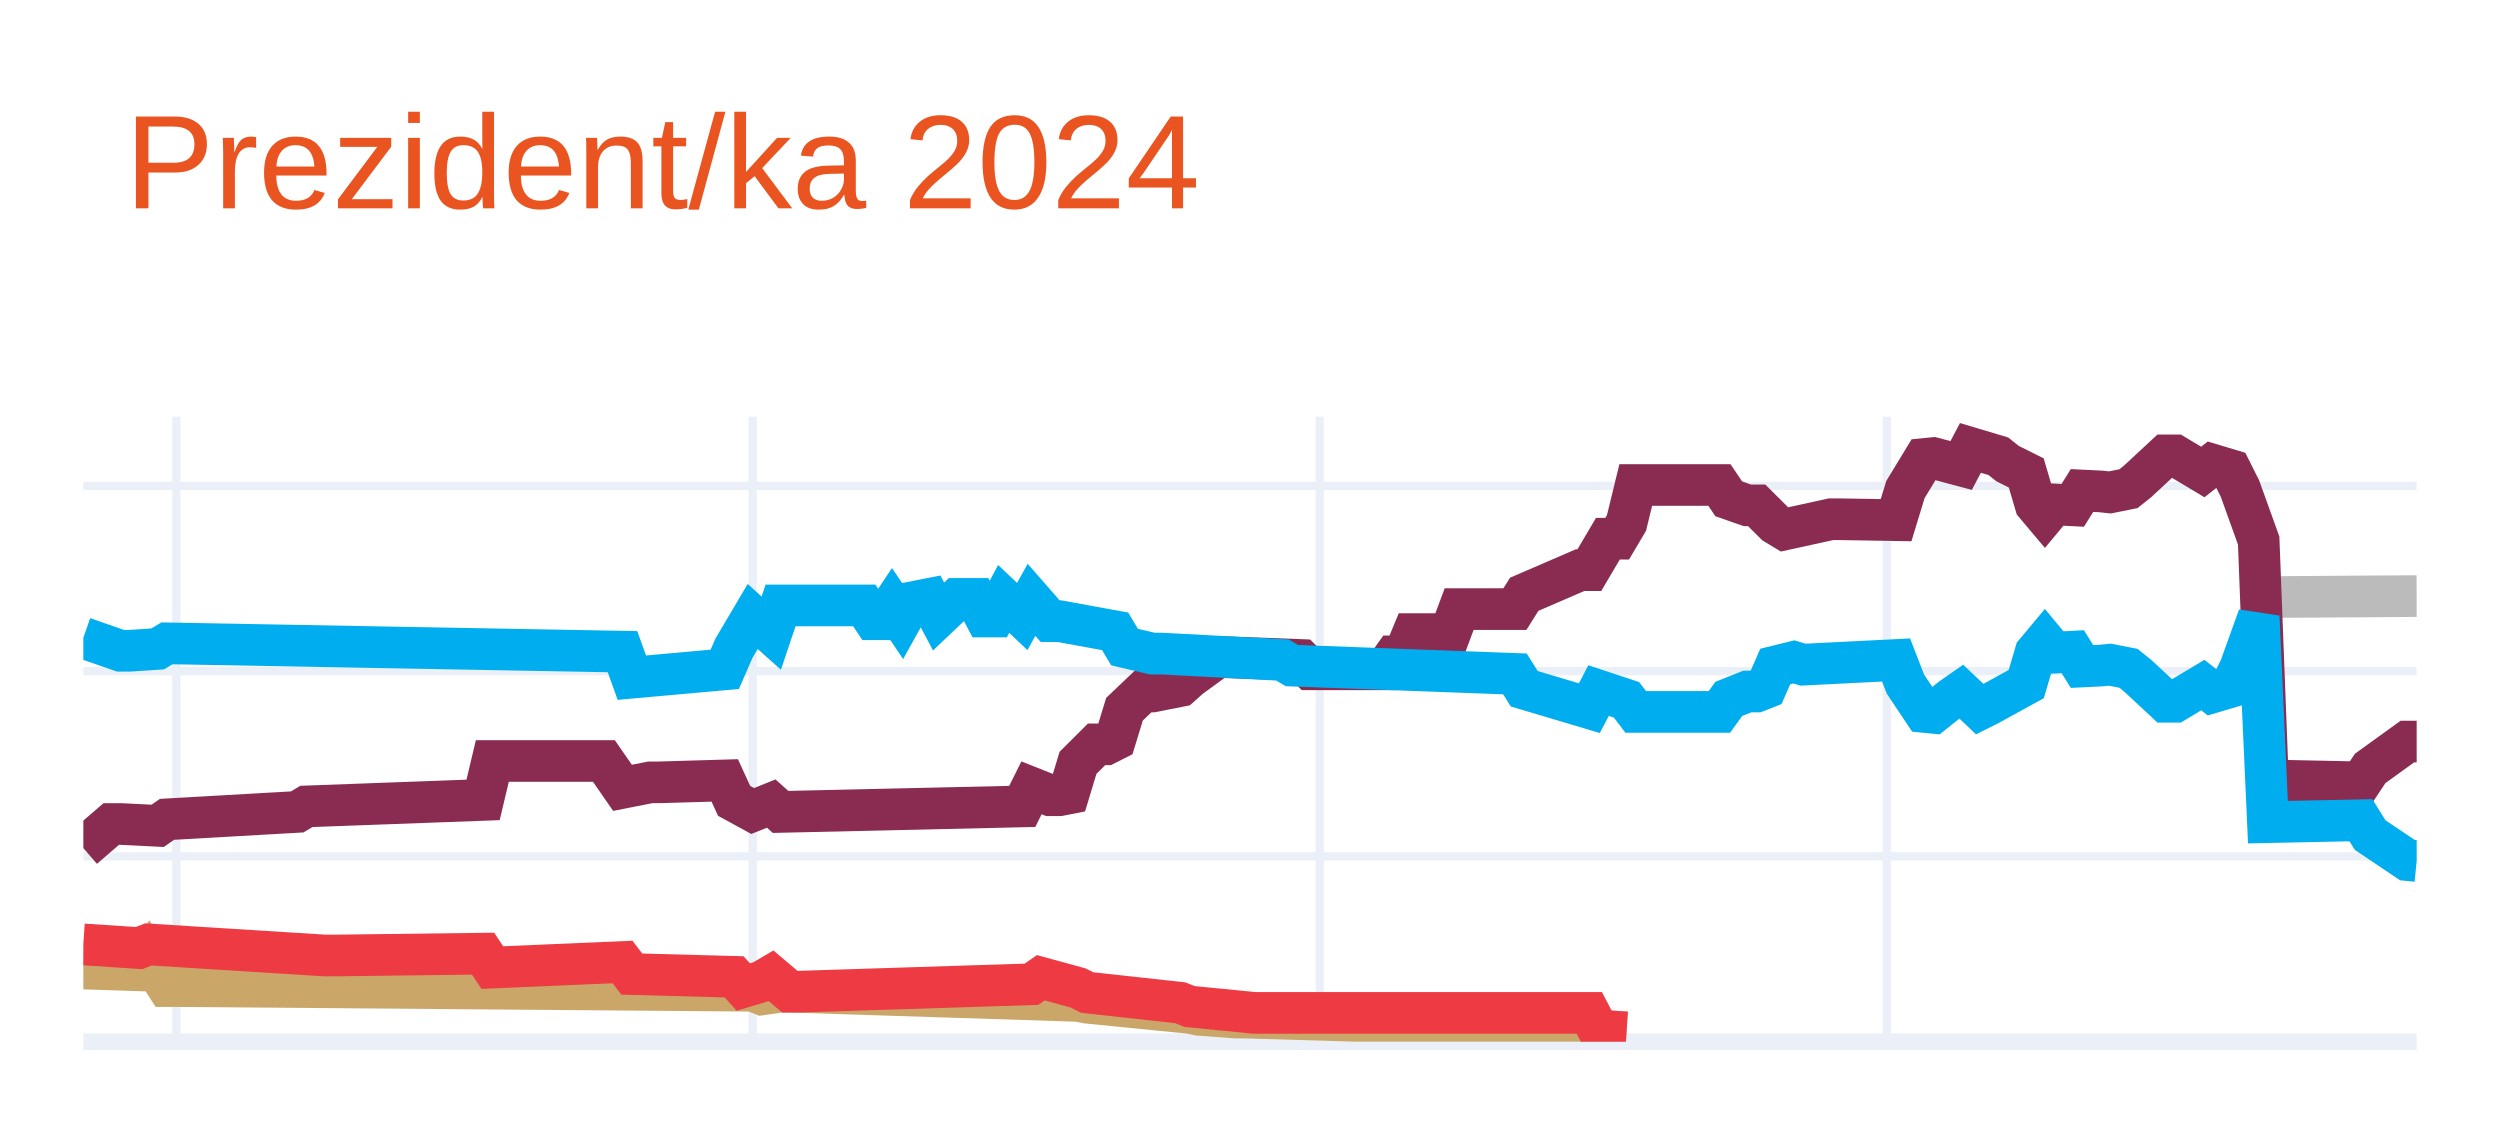
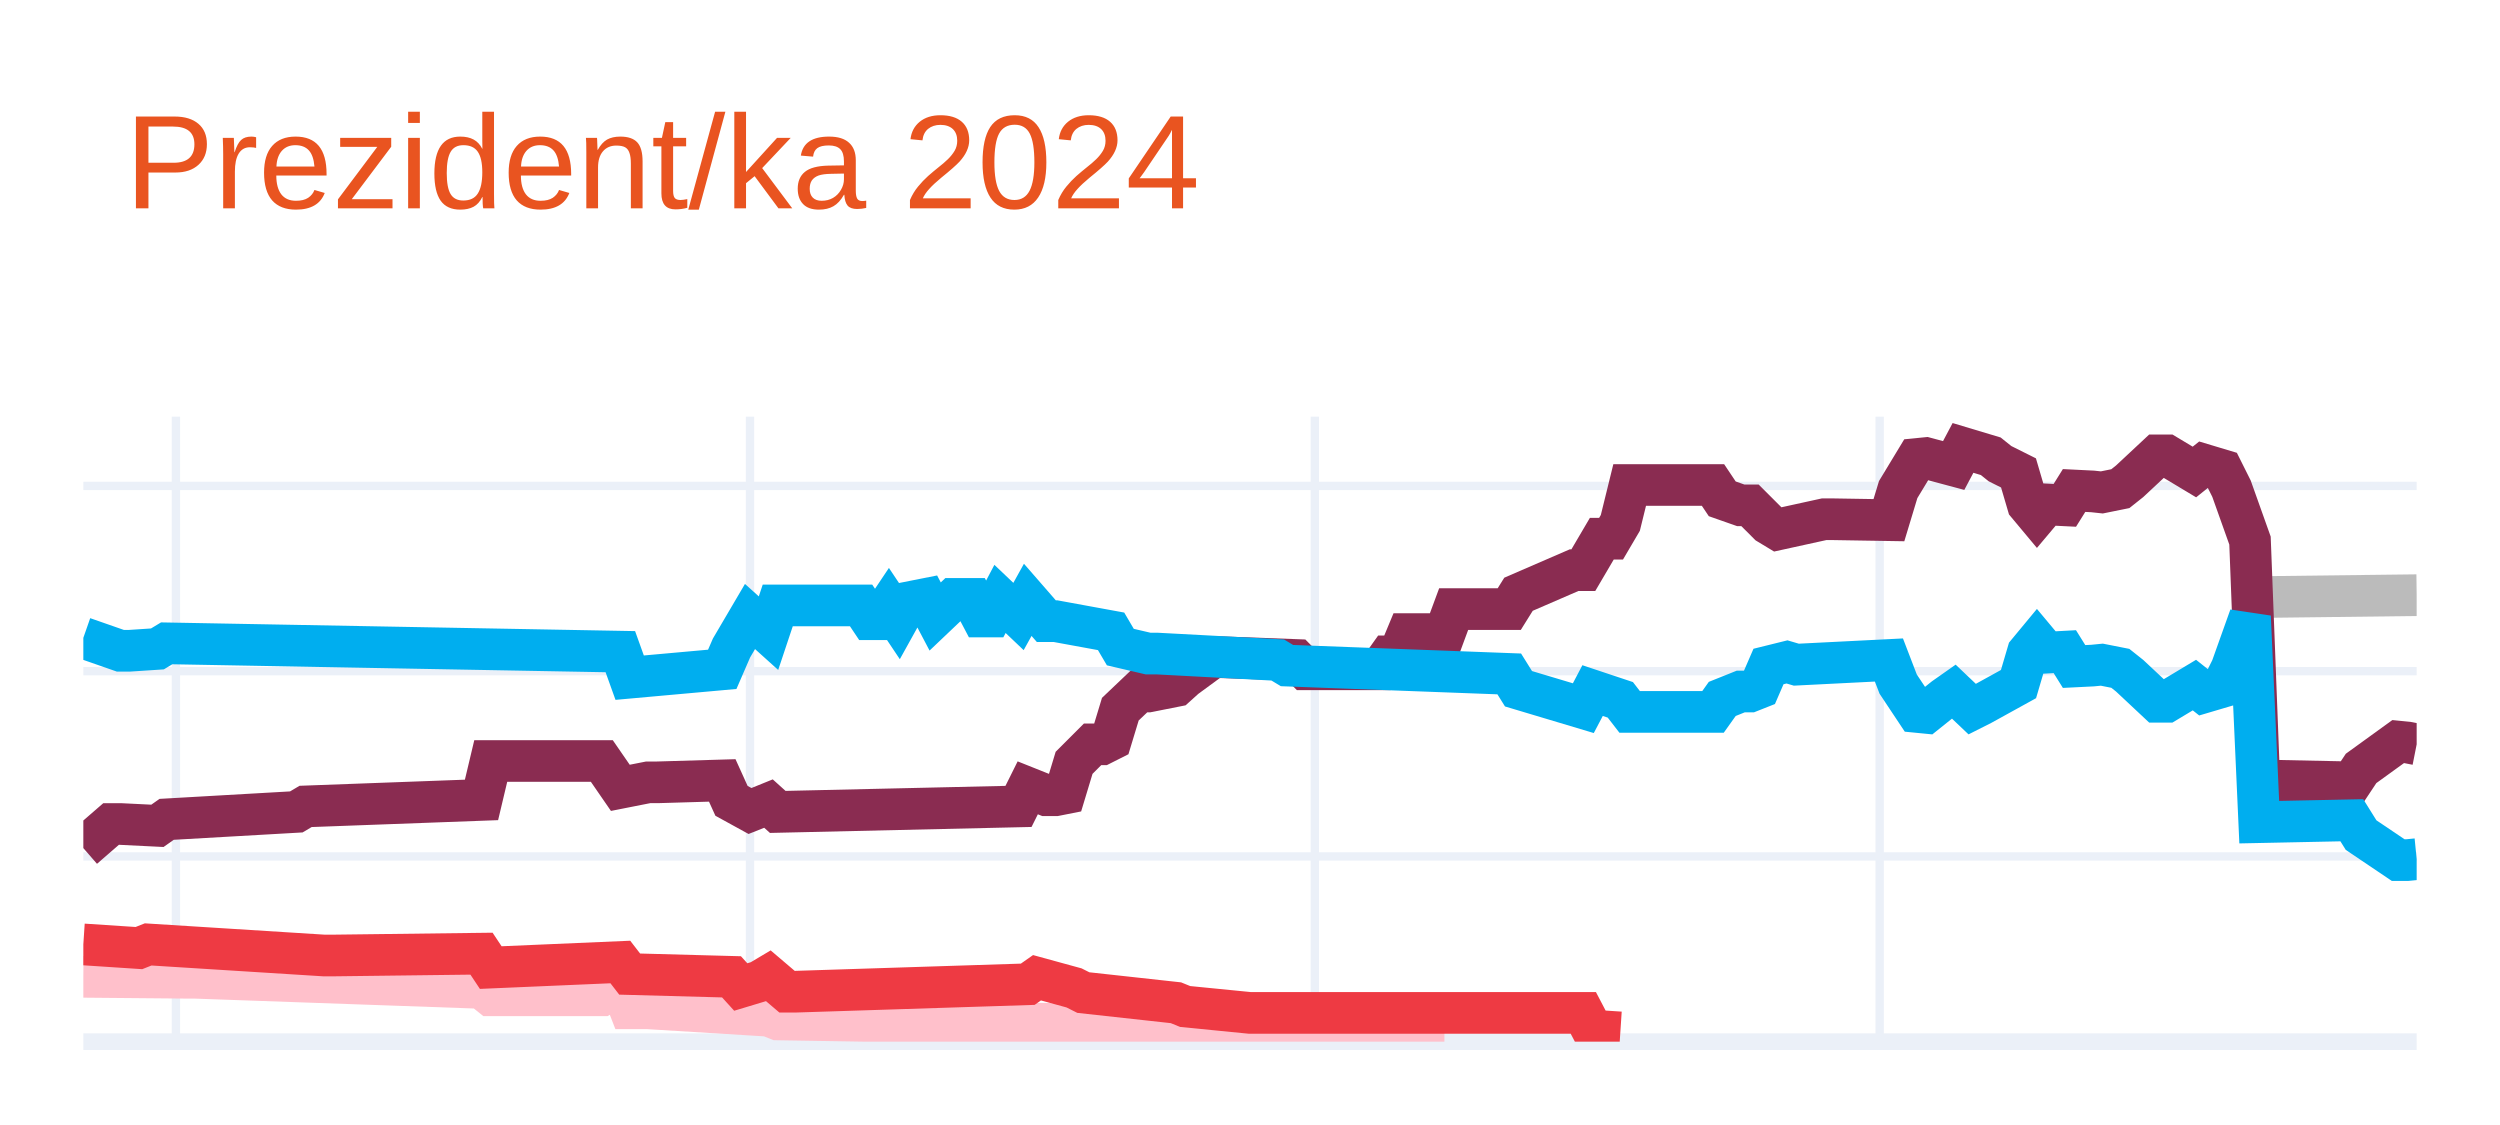
<svg xmlns="http://www.w3.org/2000/svg" class="main-svg" width="300" height="135" style="" viewBox="0 0 300 135">
  <rect x="0" y="0" width="300" height="135" style="fill: rgb(255, 255, 255); fill-opacity: 1;" />
-   <defs id="defs-ebcb42">
+   <defs id="defs-f55e1d">
    <g class="clips">
-       <clipPath id="clipebcb42xyplot" class="plotclip">
+       <clipPath id="clipf55e1dxyplot" class="plotclip">
        <rect width="280" height="75" />
      </clipPath>
-       <clipPath class="axesclip" id="clipebcb42x">
+       <clipPath class="axesclip" id="clipf55e1dx">
        <rect x="10" y="0" width="280" height="135" />
      </clipPath>
-       <clipPath class="axesclip" id="clipebcb42y">
+       <clipPath class="axesclip" id="clipf55e1dy">
        <rect x="0" y="50" width="300" height="75" />
      </clipPath>
-       <clipPath class="axesclip" id="clipebcb42xy">
+       <clipPath class="axesclip" id="clipf55e1dxy">
        <rect x="10" y="50" width="280" height="75" />
      </clipPath>
    </g>
    <g class="gradients" />
    <g class="patterns" />
  </defs>
  <g class="bglayer" />
  <g class="layer-below">
    <g class="imagelayer" />
    <g class="shapelayer" />
  </g>
  <g class="cartesianlayer">
    <g class="subplot xy">
      <g class="layer-subplot">
        <g class="shapelayer" />
        <g class="imagelayer" />
      </g>
      <g class="minor-gridlayer">
        <g class="x" />
        <g class="y" />
      </g>
      <g class="gridlayer">
        <g class="x">
-           <path class="xgrid crisp" transform="translate(21.16,0)" d="M0,50v75" style="stroke: rgb(235, 240, 248); stroke-opacity: 1; stroke-width: 1px;" />
-           <path class="xgrid crisp" transform="translate(90.32,0)" d="M0,50v75" style="stroke: rgb(235, 240, 248); stroke-opacity: 1; stroke-width: 1px;" />
-           <path class="xgrid crisp" transform="translate(158.37,0)" d="M0,50v75" style="stroke: rgb(235, 240, 248); stroke-opacity: 1; stroke-width: 1px;" />
-           <path class="xgrid crisp" transform="translate(226.41,0)" d="M0,50v75" style="stroke: rgb(235, 240, 248); stroke-opacity: 1; stroke-width: 1px;" />
+           <path class="xgrid crisp" transform="translate(21.11,0)" d="M0,50v75" style="stroke: rgb(235, 240, 248); stroke-opacity: 1; stroke-width: 1px;" />
+           <path class="xgrid crisp" transform="translate(90,0)" d="M0,50v75" style="stroke: rgb(235, 240, 248); stroke-opacity: 1; stroke-width: 1px;" />
+           <path class="xgrid crisp" transform="translate(157.78,0)" d="M0,50v75" style="stroke: rgb(235, 240, 248); stroke-opacity: 1; stroke-width: 1px;" />
+           <path class="xgrid crisp" transform="translate(225.56,0)" d="M0,50v75" style="stroke: rgb(235, 240, 248); stroke-opacity: 1; stroke-width: 1px;" />
        </g>
        <g class="y">
          <path class="ygrid crisp" transform="translate(0,102.77)" d="M10,0h280" style="stroke: rgb(235, 240, 248); stroke-opacity: 1; stroke-width: 1px;" />
          <path class="ygrid crisp" transform="translate(0,80.54)" d="M10,0h280" style="stroke: rgb(235, 240, 248); stroke-opacity: 1; stroke-width: 1px;" />
          <path class="ygrid crisp" transform="translate(0,58.31)" d="M10,0h280" style="stroke: rgb(235, 240, 248); stroke-opacity: 1; stroke-width: 1px;" />
        </g>
      </g>
      <g class="zerolinelayer">
        <path class="yzl zl crisp" transform="translate(0,125)" d="M10,0h280" style="stroke: rgb(235, 240, 248); stroke-opacity: 1; stroke-width: 2px;" />
      </g>
      <path class="xlines-below" />
      <path class="ylines-below" />
      <g class="overlines-below" />
      <g class="xaxislayer-below" />
      <g class="yaxislayer-below" />
      <g class="overaxes-below" />
-       <g class="plot" transform="translate(10,50)" clip-path="url(#clipebcb42xyplot)">
+       <g class="plot" transform="translate(10,50)" clip-path="url(#clipf55e1dxyplot)">
        <g class="scatterlayer mlayer">
-           <g class="trace scatter traceebaaab" style="stroke-miterlimit: 2; opacity: 1;">
+           <g class="trace scatter traced6cc9d" style="stroke-miterlimit: 2; opacity: 1;">
            <g class="fills" />
            <g class="errorbars" />
            <g class="lines">
-               <path class="js-line" d="M262.15,21.65L280,21.53" style="vector-effect: none; fill: none; stroke: rgb(187, 187, 187); stroke-opacity: 1; stroke-width: 5px; opacity: 1;" />
+               <path class="js-line" d="M261.11,21.65L280,21.42" style="vector-effect: none; fill: none; stroke: rgb(187, 187, 187); stroke-opacity: 1; stroke-width: 5px; opacity: 1;" />
            </g>
            <g class="points" />
            <g class="text" />
          </g>
-           <g class="trace scatter tracea9390c" style="stroke-miterlimit: 2; opacity: 1;">
+           <g class="trace scatter trace7581a2" style="stroke-miterlimit: 2; opacity: 1;">
            <g class="fills" />
            <g class="errorbars" />
            <g class="lines">
-               <path class="js-line" d="M0,51.77L3.35,48.88L4.46,48.88L8.92,49.1L10.04,48.32L25.66,47.43L26.77,46.77L47.97,45.99L49.08,41.32L62.47,41.32L64.7,44.54L68.05,43.88L69.16,43.88L76.97,43.65L78.09,46.1L80.32,47.32L81.43,46.88L82.55,46.43L83.67,47.43L112.67,46.77L113.78,44.54L116.02,45.43L117.13,45.43L118.25,45.21L119.36,41.54L121.59,39.32L122.71,39.32L123.82,38.76L124.94,35.1L127.17,32.98L128.29,32.98L131.63,32.32L132.75,31.32L136.1,28.87L137.21,28.87L146.14,29.2L147.25,30.32L156.18,30.32L157.29,28.76L158.41,28.76L159.52,26.09L163.98,26.09L165.1,23.09L171.79,23.09L172.91,21.31L179.6,18.42L180.72,18.42L182.95,14.64L184.06,14.64L185.18,12.75L186.29,8.2L196.33,8.2L197.45,9.86L199.68,10.64L200.8,10.64L203.03,12.86L204.14,13.53L209.72,12.31L210.84,12.31L217.53,12.42L218.65,8.75L220.88,5.08L221.99,4.97L225.34,5.86L226.45,3.75L229.8,4.75L230.92,5.64L233.15,6.75L234.26,10.53L235.38,11.86L236.49,10.53L238.73,10.64L239.84,8.86L242.07,8.97L243.19,9.09L245.42,8.64L246.53,7.75L249.88,4.64L251,4.64L254.34,6.64L255.46,5.75L257.69,6.42L258.8,8.64L261.04,14.87L262.15,43.65L273.31,43.88L274.42,42.21L278.88,38.99L280,38.99" style="vector-effect: none; fill: none; stroke: rgb(138, 44, 81); stroke-opacity: 1; stroke-width: 5px; opacity: 1;" />
+               <path class="js-line" d="M0,51.77L3.33,48.88L4.44,48.88L8.89,49.1L10,48.32L25.56,47.43L26.67,46.77L47.78,45.99L48.89,41.32L62.22,41.32L64.44,44.54L67.78,43.88L68.89,43.88L76.67,43.65L77.78,46.1L80,47.32L81.11,46.88L82.22,46.43L83.33,47.43L112.22,46.77L113.33,44.54L115.56,45.43L116.67,45.43L117.78,45.21L118.89,41.54L121.11,39.32L122.22,39.32L123.33,38.76L124.44,35.1L126.67,32.98L127.78,32.98L131.11,32.32L132.22,31.32L135.56,28.87L136.67,28.87L145.56,29.2L146.67,30.32L155.56,30.32L156.67,28.76L157.78,28.76L158.89,26.09L163.33,26.09L164.44,23.09L171.11,23.09L172.22,21.31L178.89,18.42L180,18.42L182.22,14.64L183.33,14.64L184.44,12.75L185.56,8.2L195.56,8.2L196.67,9.86L198.89,10.64L200,10.64L202.22,12.86L203.33,13.53L208.89,12.31L210,12.31L216.67,12.42L217.78,8.75L220,5.08L221.11,4.97L224.44,5.86L225.56,3.75L228.89,4.75L230,5.64L232.22,6.75L233.33,10.53L234.44,11.86L235.56,10.53L237.78,10.64L238.89,8.86L241.11,8.97L242.22,9.09L244.44,8.64L245.56,7.75L248.89,4.64L250,4.64L253.33,6.64L254.44,5.75L256.67,6.42L257.78,8.64L260,14.87L261.11,43.65L272.22,43.88L273.33,42.21L277.78,38.99L278.89,39.1L280,39.32" style="vector-effect: none; fill: none; stroke: rgb(138, 44, 81); stroke-opacity: 1; stroke-width: 5px; opacity: 1;" />
            </g>
            <g class="points" />
            <g class="text" />
          </g>
-           <g class="trace scatter trace13a1a8" style="stroke-miterlimit: 2; opacity: 1;">
+           <g class="trace scatter trace9de419" style="stroke-miterlimit: 2; opacity: 1;">
            <g class="fills" />
            <g class="errorbars" />
            <g class="lines">
-               <path class="js-line" d="M0,26.54L4.46,28.09L5.58,28.09L8.92,27.87L10.04,27.2L64.7,28.2L65.82,31.32L76.97,30.32L78.09,27.76L80.32,23.98L81.43,24.98L82.55,25.98L83.67,22.65L93.71,22.65L94.82,24.31L95.94,24.31L97.05,22.65L98.17,24.31L99.28,22.31L101.51,21.87L102.63,23.98L104.86,21.87L105.98,21.87L107.09,21.87L108.21,23.98L109.32,23.98L110.44,21.87L112.67,23.98L113.78,21.98L116.02,24.54L117.13,24.54L123.82,25.76L124.94,27.65L128.29,28.43L129.4,28.43L143.9,29.2L145.02,29.87L171.79,30.87L172.91,32.65L180.72,34.98L181.83,32.87L185.18,33.98L186.29,35.43L196.33,35.43L197.45,33.87L199.68,32.98L200.8,32.98L201.91,32.54L203.03,29.98L205.26,29.43L206.37,29.76L217.53,29.2L218.65,32.09L220.88,35.43L221.99,35.54L224.22,33.76L225.34,32.98L227.57,35.1L228.69,34.54L233.15,32.09L234.26,28.32L235.38,26.98L236.49,28.32L238.73,28.2L239.84,29.98L242.07,29.87L243.19,29.76L245.42,30.2L246.53,31.09L249.88,34.21L251,34.21L254.34,32.21L255.46,33.09L257.69,32.43L258.8,30.2L261.04,23.98L262.15,48.66L273.31,48.43L274.42,50.21L278.88,53.21L280,53.32" style="vector-effect: none; fill: none; stroke: rgb(0, 174, 239); stroke-opacity: 1; stroke-width: 5px; opacity: 1;" />
+               <path class="js-line" d="M0,26.54L4.44,28.09L5.56,28.09L8.89,27.87L10,27.2L64.44,28.2L65.56,31.32L76.67,30.32L77.78,27.76L80,23.98L81.11,24.98L82.22,25.98L83.33,22.65L93.33,22.65L94.44,24.31L95.56,24.31L96.67,22.65L97.78,24.31L98.89,22.31L101.11,21.87L102.22,23.98L104.44,21.87L105.56,21.87L106.67,21.87L107.78,23.98L108.89,23.98L110,21.87L112.22,23.98L113.33,21.98L115.56,24.54L116.67,24.54L123.33,25.76L124.44,27.65L127.78,28.43L128.89,28.43L143.33,29.2L144.44,29.87L171.11,30.87L172.22,32.65L180,34.98L181.11,32.87L184.44,33.98L185.56,35.43L195.56,35.43L196.67,33.87L198.89,32.98L200,32.98L201.11,32.54L202.22,29.98L204.44,29.43L205.56,29.76L216.67,29.2L217.78,32.09L220,35.43L221.11,35.54L223.33,33.76L224.44,32.98L226.67,35.1L227.78,34.54L232.22,32.09L233.33,28.32L234.44,26.98L235.56,28.32L237.78,28.2L238.89,29.98L241.11,29.87L242.22,29.76L244.44,30.2L245.56,31.09L248.89,34.21L250,34.21L253.33,32.21L254.44,33.09L256.67,32.43L257.78,30.2L260,23.98L261.11,48.66L272.22,48.43L273.33,50.21L277.78,53.21L278.89,53.21L280,53.1" style="vector-effect: none; fill: none; stroke: rgb(0, 174, 239); stroke-opacity: 1; stroke-width: 5px; opacity: 1;" />
            </g>
            <g class="points" />
            <g class="text" />
          </g>
-           <g class="trace scatter trace22b327" style="stroke-miterlimit: 2; opacity: 1;">
+           <g class="trace scatter trace3b9126" style="stroke-miterlimit: 2; opacity: 1;">
            <g class="fills" />
            <g class="errorbars" />
            <g class="lines">
-               <path class="js-line" d="M0,66.22L6.69,66.44L7.81,64.88L10.04,68.33L11.16,68.33L80.32,68.89L81.43,69.33L83.67,69L84.78,69L119.36,70.11L120.48,70.33L132.75,71.55L133.86,71.78L138.33,72.11L139.44,72.11L180.72,73.33L181.83,73.67L185.18,73.89" style="vector-effect: none; fill: none; stroke: rgb(202, 166, 105); stroke-opacity: 1; stroke-width: 5px; opacity: 1;" />
+               <path class="js-line" d="M0,67.22L12.22,67.33L13.33,67.33L47.78,68.55L48.89,69.44L62.22,69.44L64.44,68.11L65.56,71L67.78,71L82.22,71.89L83.33,72.33L131.11,73.11L132.22,73.55L163.33,73.55" style="vector-effect: none; fill: none; stroke: rgb(255, 192, 203); stroke-opacity: 1; stroke-width: 5px; opacity: 1;" />
            </g>
            <g class="points" />
            <g class="text" />
          </g>
-           <g class="trace scatter trace1c8b33" style="stroke-miterlimit: 2; opacity: 1;">
+           <g class="trace scatter trace00f391" style="stroke-miterlimit: 2; opacity: 1;">
            <g class="fills" />
            <g class="errorbars" />
            <g class="lines">
-               <path class="js-line" d="M0,63.33L6.69,63.77L7.81,63.33L29,64.66L30.12,64.66L47.97,64.44L49.08,66.11L64.7,65.44L65.82,66.89L78.09,67.22L79.2,68.44L81.43,67.77L82.55,67.11L84.78,69L85.9,69L113.78,68.11L114.9,67.33L119.36,68.55L120.48,69.11L131.63,70.33L132.75,70.78L140.56,71.55L141.67,71.55L180.72,71.55L181.83,73.67L185.18,73.89" style="vector-effect: none; fill: none; stroke: rgb(238, 58, 67); stroke-opacity: 1; stroke-width: 5px; opacity: 1;" />
+               <path class="js-line" d="M0,63.33L6.67,63.77L7.78,63.33L28.89,64.66L30,64.66L47.78,64.44L48.89,66.11L64.44,65.44L65.56,66.89L77.78,67.22L78.89,68.44L81.11,67.77L82.22,67.11L84.44,69L85.56,69L113.33,68.11L114.44,67.33L118.89,68.55L120,69.11L131.11,70.33L132.22,70.78L140,71.55L141.11,71.55L180,71.55L181.11,73.67L184.44,73.89" style="vector-effect: none; fill: none; stroke: rgb(238, 58, 67); stroke-opacity: 1; stroke-width: 5px; opacity: 1;" />
            </g>
            <g class="points" />
            <g class="text" />
          </g>
        </g>
      </g>
      <g class="overplot" />
      <path class="xlines-above crisp" d="M0,0" style="fill: none;" />
      <path class="ylines-above crisp" d="M0,0" style="fill: none;" />
      <g class="overlines-above" />
      <g class="xaxislayer-above" />
      <g class="yaxislayer-above" />
      <g class="overaxes-above" />
    </g>
  </g>
  <g class="polarlayer" />
  <g class="smithlayer" />
  <g class="ternarylayer" />
  <g class="geolayer" />
  <g class="funnelarealayer" />
  <g class="pielayer" />
  <g class="iciclelayer" />
  <g class="treemaplayer" />
  <g class="sunburstlayer" />
  <g class="glimages" />
-   <defs id="topdefs-ebcb42">
+   <defs id="topdefs-f55e1d">
    <g class="clips" />
  </defs>
  <g class="layer-above">
    <g class="imagelayer" />
    <g class="shapelayer" />
  </g>
  <g class="infolayer">
    <g class="g-gtitle">
      <text class="gtitle" x="15" y="25" text-anchor="start" dy="0em" style="font-family: Ubuntu, verdana, arial, sans-serif; font-size: 16px; fill: rgb(233, 84, 32); opacity: 1; font-weight: normal; white-space: pre;">Prezident/ka 2024</text>
    </g>
    <g class="g-xtitle" />
    <g class="g-ytitle" />
  </g>
</svg>
